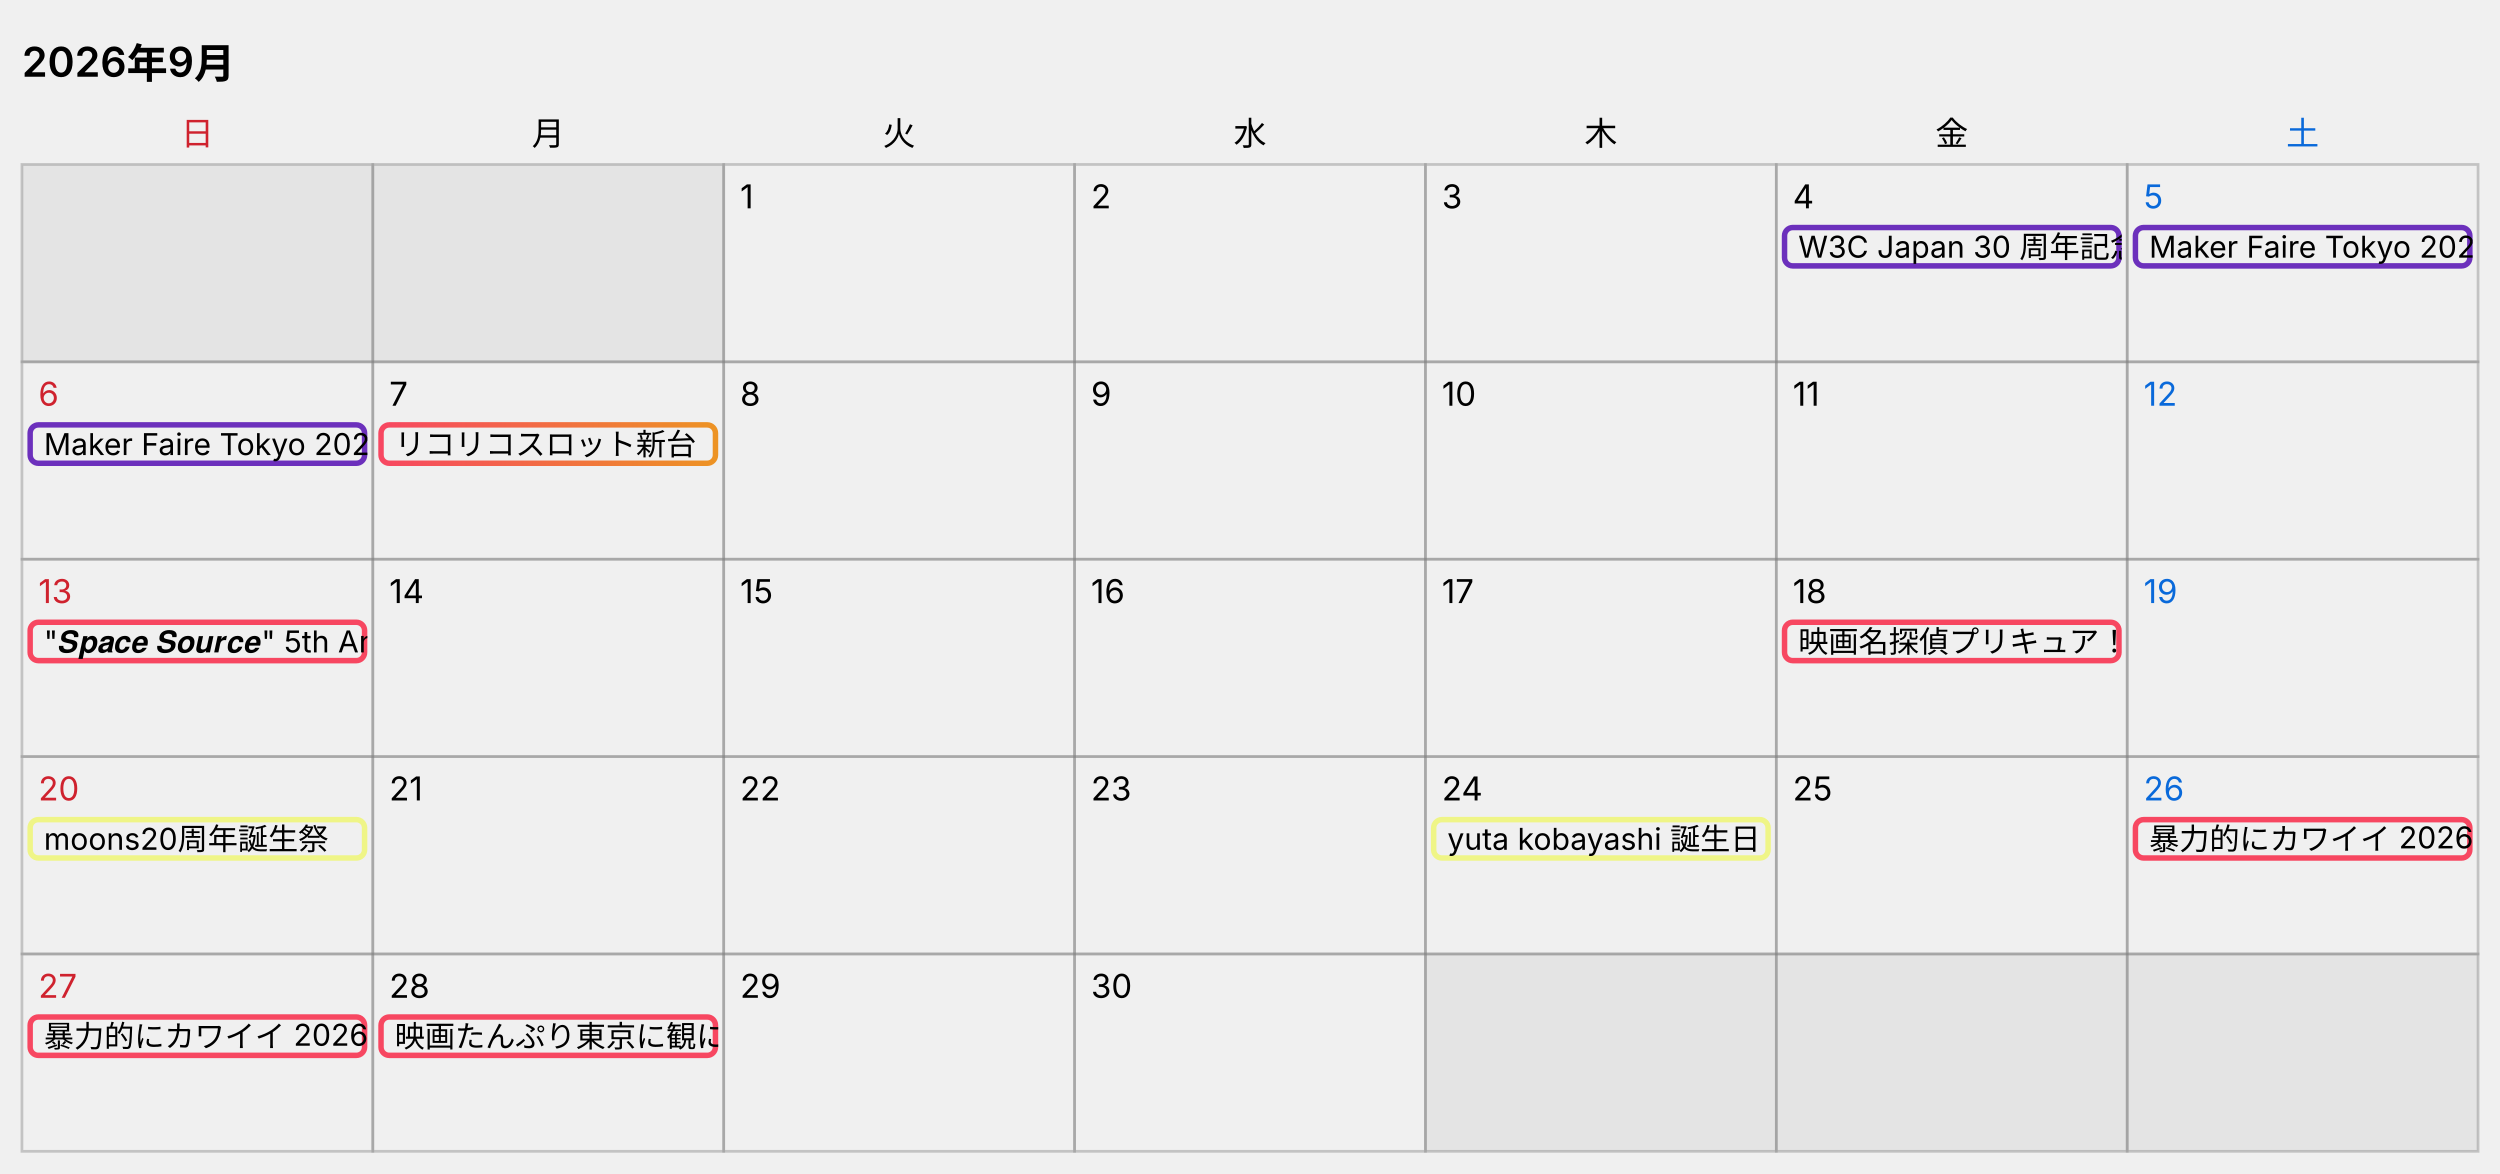
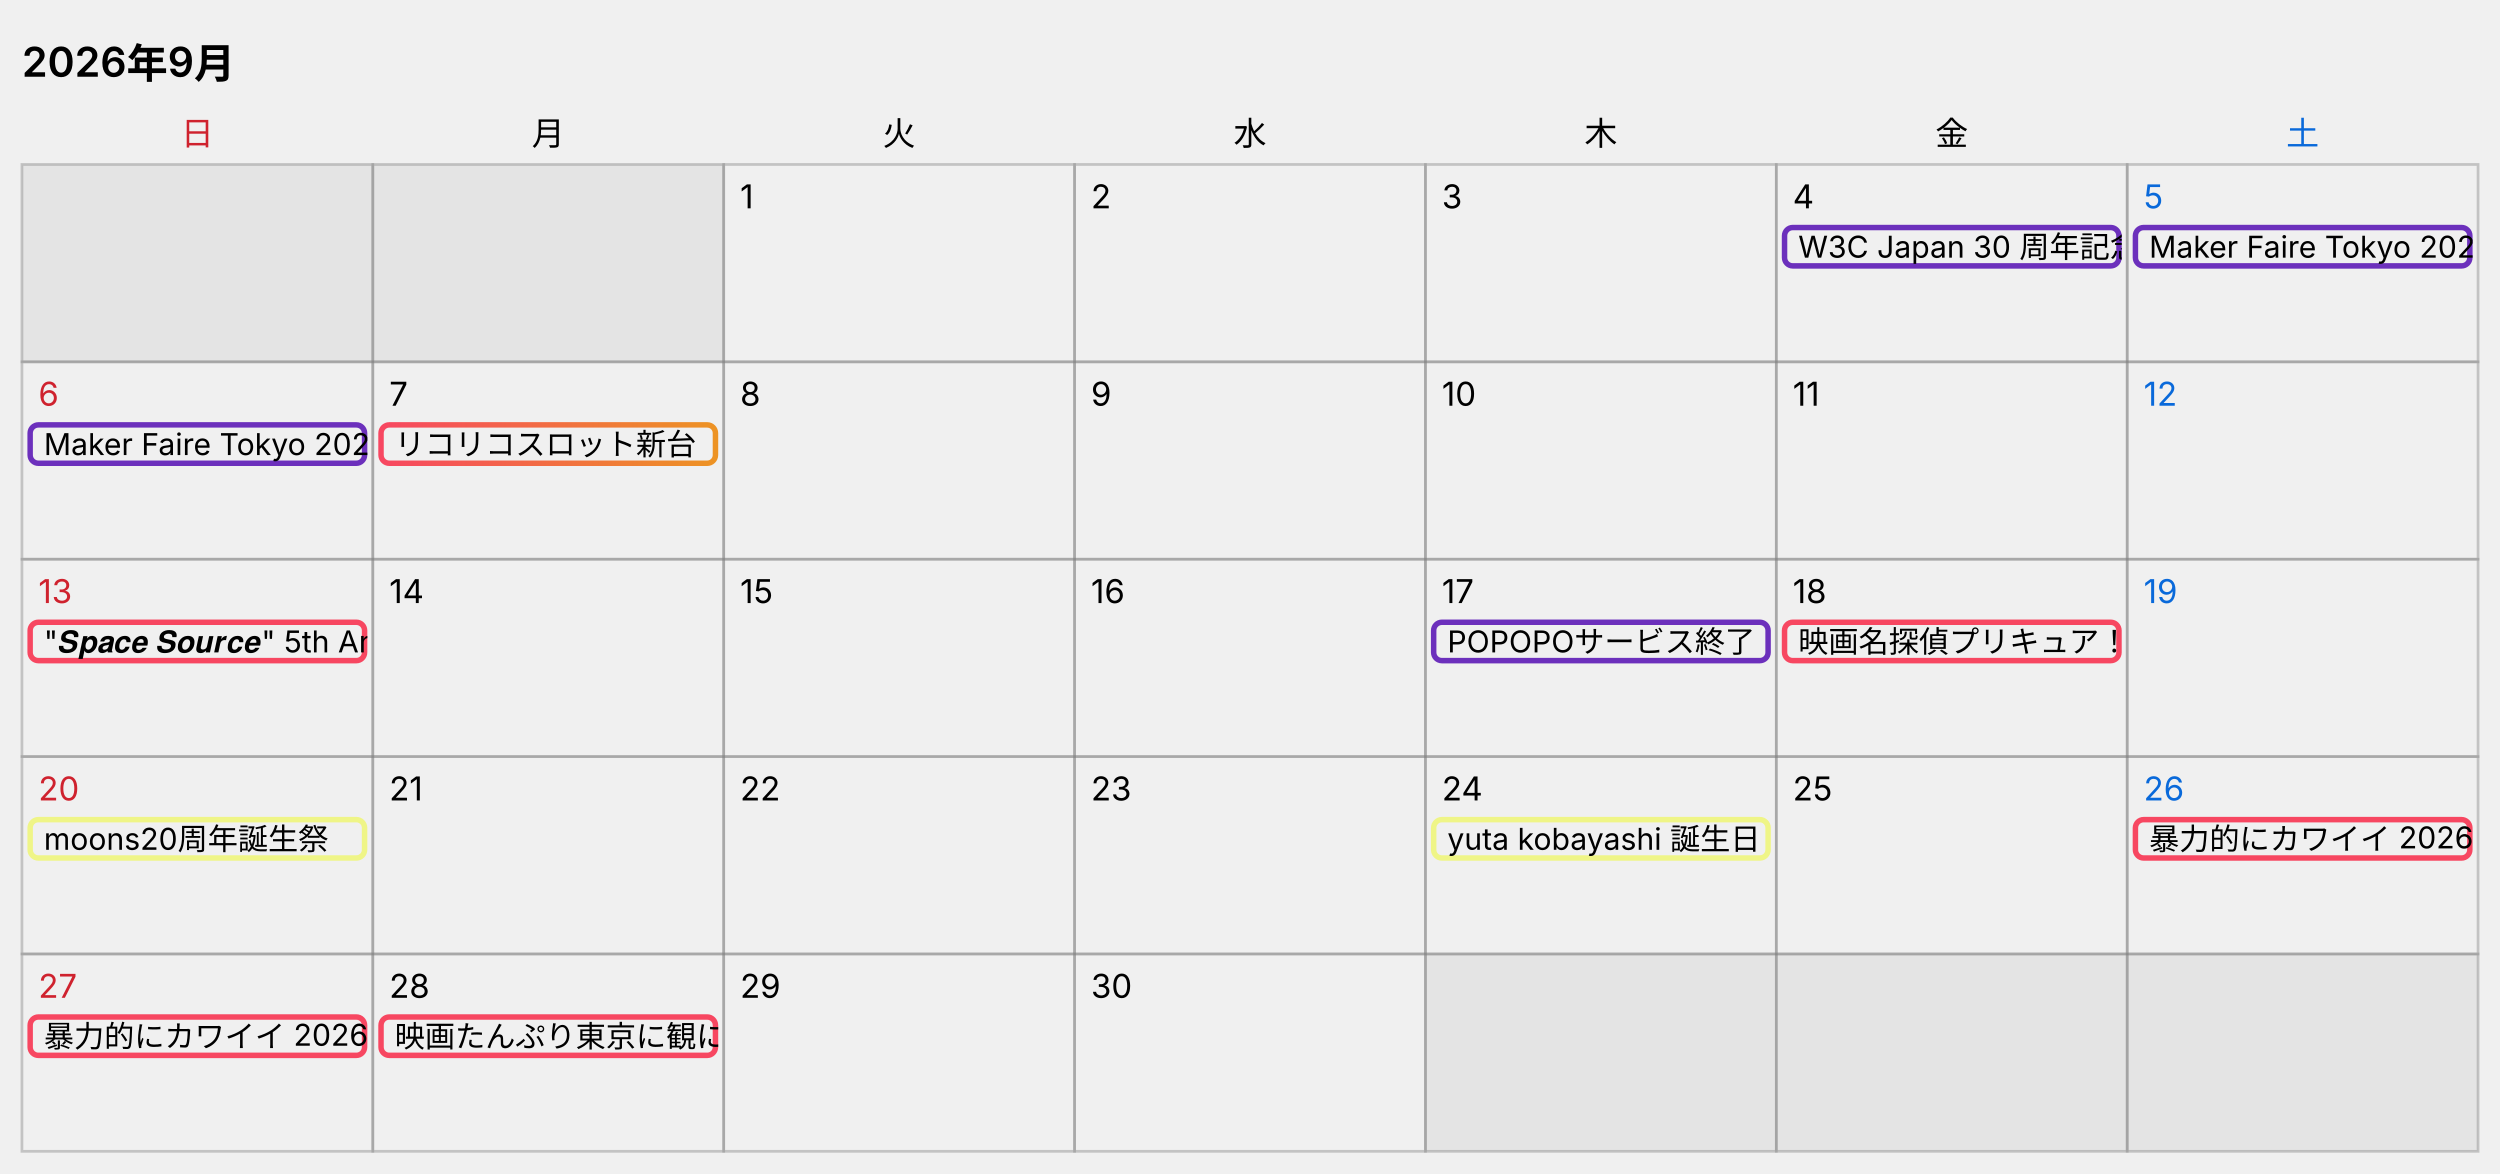
<svg xmlns="http://www.w3.org/2000/svg" width="912" height="428" viewBox="0 0 912 428" role="img" aria-label="カレンダー 2026年9月">
  <style>
  text { font-family: -apple-system, "Segoe UI", "Hiragino Sans", "Noto Sans JP", Meiryo, sans-serif; font-size: 12px; fill: #000000; }
  .title { font-size: 15px; font-weight: 600; }
  .cell { fill: none; stroke: #808080; stroke-opacity: 0.4; }
  .out { fill: #808080; fill-opacity: 0.1; stroke: #808080; stroke-opacity: 0.4; }
  .sat { fill: #0969da; }
  .sun { fill: #cf222e; }
  .bar { fill: none; }
  .bar-text { font-size: 11px; }
  @media (prefers-color-scheme: dark) {
    text { fill: #ffffff; }
    .sat { fill: #4493f8; }
    .sun { fill: #f85149; }
  }
</style>
  <text x="8" y="28" class="title">2026年9月</text>
  <text x="72" y="53" text-anchor="middle" class="sun">日</text>
  <text x="200" y="53" text-anchor="middle">月</text>
  <text x="328" y="53" text-anchor="middle">火</text>
  <text x="456" y="53" text-anchor="middle">水</text>
  <text x="584" y="53" text-anchor="middle">木</text>
  <text x="712" y="53" text-anchor="middle">金</text>
  <text x="840" y="53" text-anchor="middle" class="sat">土</text>
  <rect x="8" y="60" width="128" height="72" class="out" />
  <rect x="136" y="60" width="128" height="72" class="out" />
  <rect x="264" y="60" width="128" height="72" class="cell" />
  <text x="270" y="76">1</text>
  <rect x="392" y="60" width="128" height="72" class="cell" />
  <text x="398" y="76">2</text>
  <rect x="520" y="60" width="128" height="72" class="cell" />
  <text x="526" y="76">3</text>
  <rect x="648" y="60" width="128" height="72" class="cell" />
  <text x="654" y="76">4</text>
  <rect x="776" y="60" width="128" height="72" class="cell" />
  <text x="782" y="76" class="sat">5</text>
  <svg x="650" y="82" width="124" height="16">
    <rect x="1" y="1" width="122" height="14" rx="3" class="bar" stroke="#6c30bc" stroke-width="2" />
    <text x="6" y="12" class="bar-text">W3C Japan 30 周年記念イベント - Web Together</text>
  </svg>
  <svg x="778" y="82" width="124" height="16">
    <rect x="1" y="1" width="122" height="14" rx="3" class="bar" stroke="#6c30bc" stroke-width="2" />
    <text x="6" y="12" class="bar-text">Maker Faire Tokyo 2026</text>
  </svg>
  <rect x="8" y="132" width="128" height="72" class="cell" />
  <text x="14" y="148" class="sun">6</text>
  <rect x="136" y="132" width="128" height="72" class="cell" />
  <text x="142" y="148">7</text>
  <rect x="264" y="132" width="128" height="72" class="cell" />
  <text x="270" y="148">8</text>
  <rect x="392" y="132" width="128" height="72" class="cell" />
  <text x="398" y="148">9</text>
  <rect x="520" y="132" width="128" height="72" class="cell" />
  <text x="526" y="148">10</text>
  <rect x="648" y="132" width="128" height="72" class="cell" />
  <text x="654" y="148">11</text>
  <rect x="776" y="132" width="128" height="72" class="cell" />
  <text x="782" y="148" class="sat">12</text>
  <svg x="10" y="154" width="124" height="16">
    <rect x="1" y="1" width="122" height="14" rx="3" class="bar" stroke="#6c30bc" stroke-width="2" />
    <text x="6" y="12" class="bar-text">Maker Faire Tokyo 2026</text>
  </svg>
  <svg x="138" y="154" width="124" height="16">
    <defs>
      <linearGradient id="bar-gradient-3" x1="0%" y1="0%" x2="100%" y2="0%">
        <stop offset="0%" stop-color="#f74761" />
        <stop offset="100%" stop-color="#ed9324" />
      </linearGradient>
    </defs>
    <rect x="1" y="1" width="122" height="14" rx="3" class="bar" stroke="url(#bar-gradient-3)" stroke-width="2" />
    <text x="6" y="12" class="bar-text">リコリコスロット新台</text>
  </svg>
  <rect x="8" y="204" width="128" height="72" class="cell" />
  <text x="14" y="220" class="sun">13</text>
  <rect x="136" y="204" width="128" height="72" class="cell" />
  <text x="142" y="220">14</text>
  <rect x="264" y="204" width="128" height="72" class="cell" />
  <text x="270" y="220">15</text>
  <rect x="392" y="204" width="128" height="72" class="cell" />
  <text x="398" y="220">16</text>
  <rect x="520" y="204" width="128" height="72" class="cell" />
  <text x="526" y="220">17</text>
  <rect x="648" y="204" width="128" height="72" class="cell" />
  <text x="654" y="220">18</text>
  <rect x="776" y="204" width="128" height="72" class="cell" />
  <text x="782" y="220" class="sat">19</text>
  <svg x="10" y="226" width="124" height="16">
    <rect x="1" y="1" width="122" height="14" rx="3" class="bar" stroke="#f74761" stroke-width="2" />
    <text x="6" y="12" class="bar-text">"𝑺𝒑𝒂𝒄𝒆 𝑺𝒐𝒖𝒓𝒄𝒆" 5th Anniversary: Encore!!</text>
  </svg>
+   <svg x="522" y="226" width="124" height="16">
+     <rect x="1" y="1" width="122" height="14" rx="3" class="bar" stroke="#6c30bc" stroke-width="2" />
+     <text x="6" y="12" class="bar-text">POPOPOサービス終了</text>
+   </svg>
  <svg x="650" y="226" width="124" height="16">
    <rect x="1" y="1" width="122" height="14" rx="3" class="bar" stroke="#f74761" stroke-width="2" />
    <text x="6" y="12" class="bar-text">映画名探偵プリキュア！公開日</text>
  </svg>
  <rect x="8" y="276" width="128" height="72" class="cell" />
  <text x="14" y="292" class="sun">20</text>
  <rect x="136" y="276" width="128" height="72" class="cell" />
  <text x="142" y="292">21</text>
  <rect x="264" y="276" width="128" height="72" class="cell" />
  <text x="270" y="292">22</text>
  <rect x="392" y="276" width="128" height="72" class="cell" />
  <text x="398" y="292">23</text>
  <rect x="520" y="276" width="128" height="72" class="cell" />
  <text x="526" y="292">24</text>
  <rect x="648" y="276" width="128" height="72" class="cell" />
  <text x="654" y="292">25</text>
  <rect x="776" y="276" width="128" height="72" class="cell" />
  <text x="782" y="292" class="sat">26</text>
  <svg x="10" y="298" width="124" height="16">
    <rect x="1" y="1" width="122" height="14" rx="3" class="bar" stroke="#eff587" stroke-width="2" />
    <text x="6" y="12" class="bar-text">moons20周年誕生祭</text>
  </svg>
  <svg x="522" y="298" width="124" height="16">
    <rect x="1" y="1" width="122" height="14" rx="3" class="bar" stroke="#eff587" stroke-width="2" />
    <text x="6" y="12" class="bar-text">yuta kobayashi 誕生日</text>
  </svg>
  <svg x="778" y="298" width="124" height="16">
    <rect x="1" y="1" width="122" height="14" rx="3" class="bar" stroke="#f74761" stroke-width="2" />
    <text x="6" y="12" class="bar-text">暴力的にカワイイ 2026</text>
  </svg>
  <rect x="8" y="348" width="128" height="72" class="cell" />
  <text x="14" y="364" class="sun">27</text>
  <rect x="136" y="348" width="128" height="72" class="cell" />
  <text x="142" y="364">28</text>
  <rect x="264" y="348" width="128" height="72" class="cell" />
  <text x="270" y="364">29</text>
  <rect x="392" y="348" width="128" height="72" class="cell" />
  <text x="398" y="364">30</text>
  <rect x="520" y="348" width="128" height="72" class="out" />
  <rect x="648" y="348" width="128" height="72" class="out" />
  <rect x="776" y="348" width="128" height="72" class="out" />
  <svg x="10" y="370" width="124" height="16">
    <rect x="1" y="1" width="122" height="14" rx="3" class="bar" stroke="#f74761" stroke-width="2" />
    <text x="6" y="12" class="bar-text">暴力的にカワイイ 2026</text>
  </svg>
  <svg x="138" y="370" width="124" height="16">
    <rect x="1" y="1" width="122" height="14" rx="3" class="bar" stroke="#f74761" stroke-width="2" />
    <text x="6" y="12" class="bar-text">映画たんぷり東京に観にいく</text>
  </svg>
</svg>
